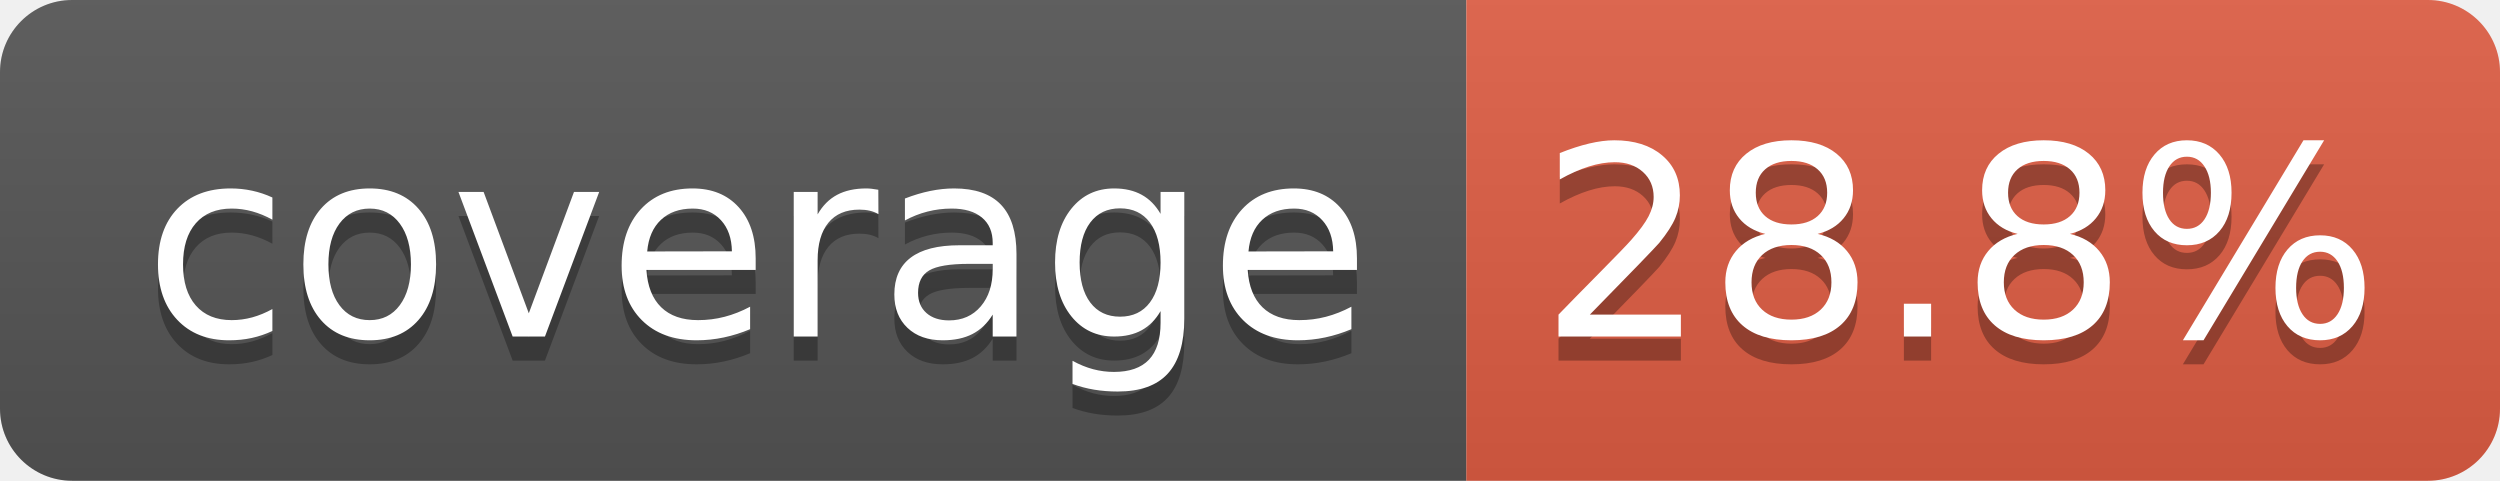
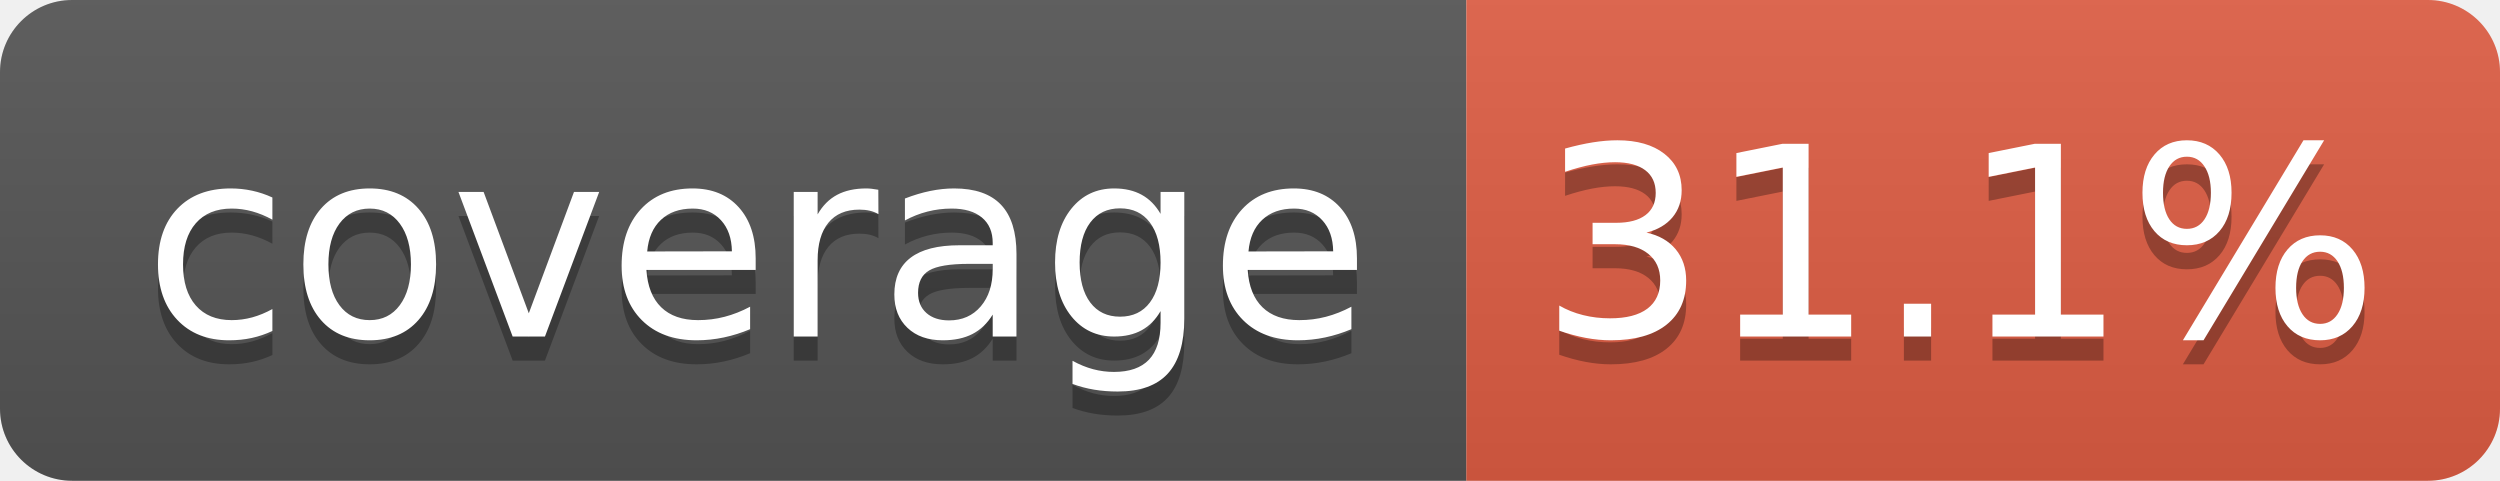
- <svg xmlns="http://www.w3.org/2000/svg" width="104" height="20" role="img" aria-label="coverage: 28.8%">
+ <svg xmlns="http://www.w3.org/2000/svg" width="104" height="20" role="img" aria-label="coverage: 31.1%">
  <linearGradient id="s" x2="0" y2="100%">
    <stop offset="0" stop-color="#bbb" stop-opacity=".1" />
    <stop offset="1" stop-opacity=".1" />
  </linearGradient>
  <clipPath id="r">
    <rect width="104" height="20" rx="3" fill="#fff" />
  </clipPath>
  <g clip-path="url(#r)">
    <rect width="61" height="20" fill="#555" />
    <rect x="61" width="43" height="20" fill="#e05d44" />
    <rect width="104" height="20" fill="url(#s)" />
  </g>
  <g fill="#fff" text-anchor="middle" font-family="Verdana,Geneva,DejaVu Sans,sans-serif" text-rendering="geometricPrecision" font-size="110">
    <text aria-hidden="true" x="315" y="150" fill="#010101" fill-opacity=".3" transform="scale(.1)" textLength="510">coverage</text>
    <text x="315" y="140" transform="scale(.1)" fill="#fff" textLength="510">coverage</text>
-     <text aria-hidden="true" x="815" y="150" fill="#010101" fill-opacity=".3" transform="scale(.1)" textLength="330">28.8%</text>
-     <text x="815" y="140" transform="scale(.1)" fill="#fff" textLength="330">28.8%</text>
+     <text aria-hidden="true" x="815" y="150" fill="#010101" fill-opacity=".3" transform="scale(.1)" textLength="330">31.1%</text>
+     <text x="815" y="140" transform="scale(.1)" fill="#fff" textLength="330">31.1%</text>
  </g>
</svg>
